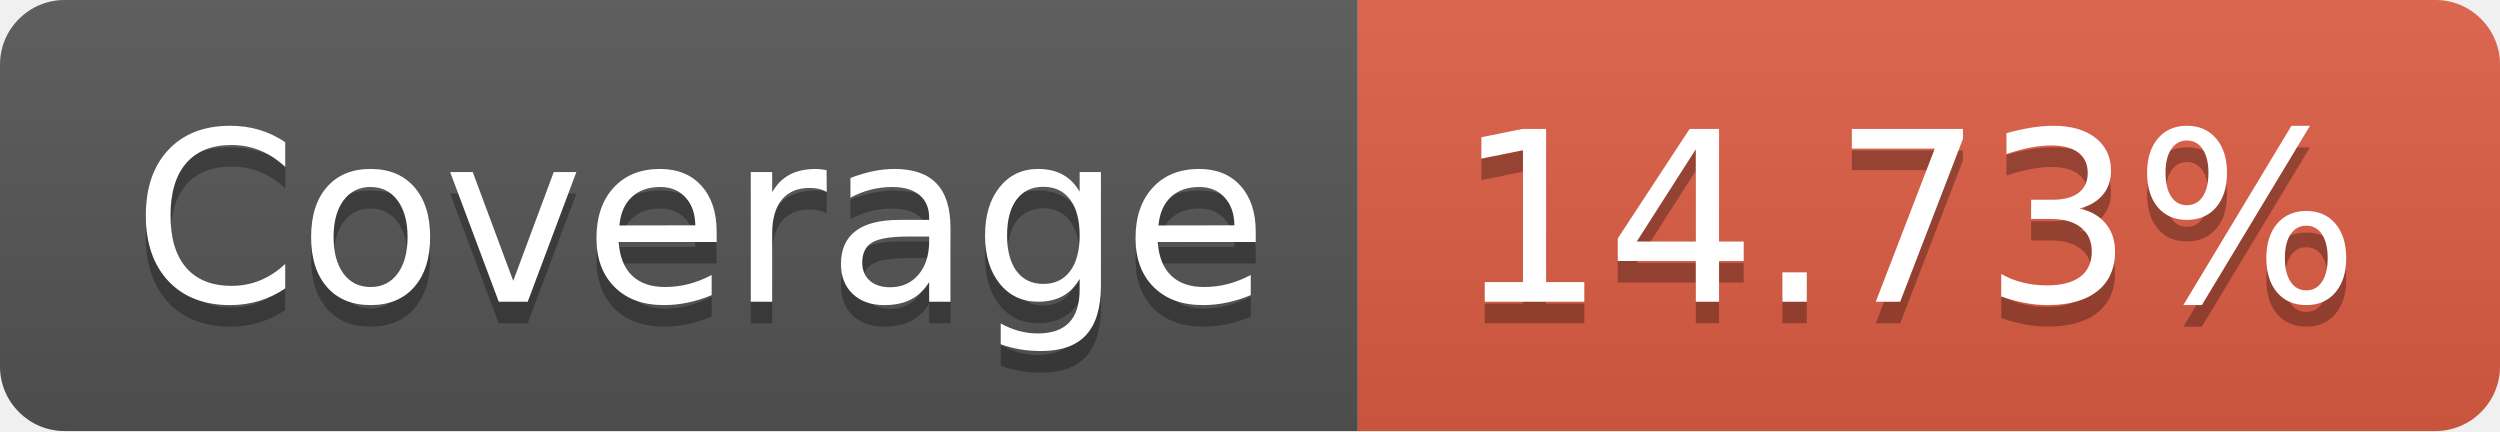
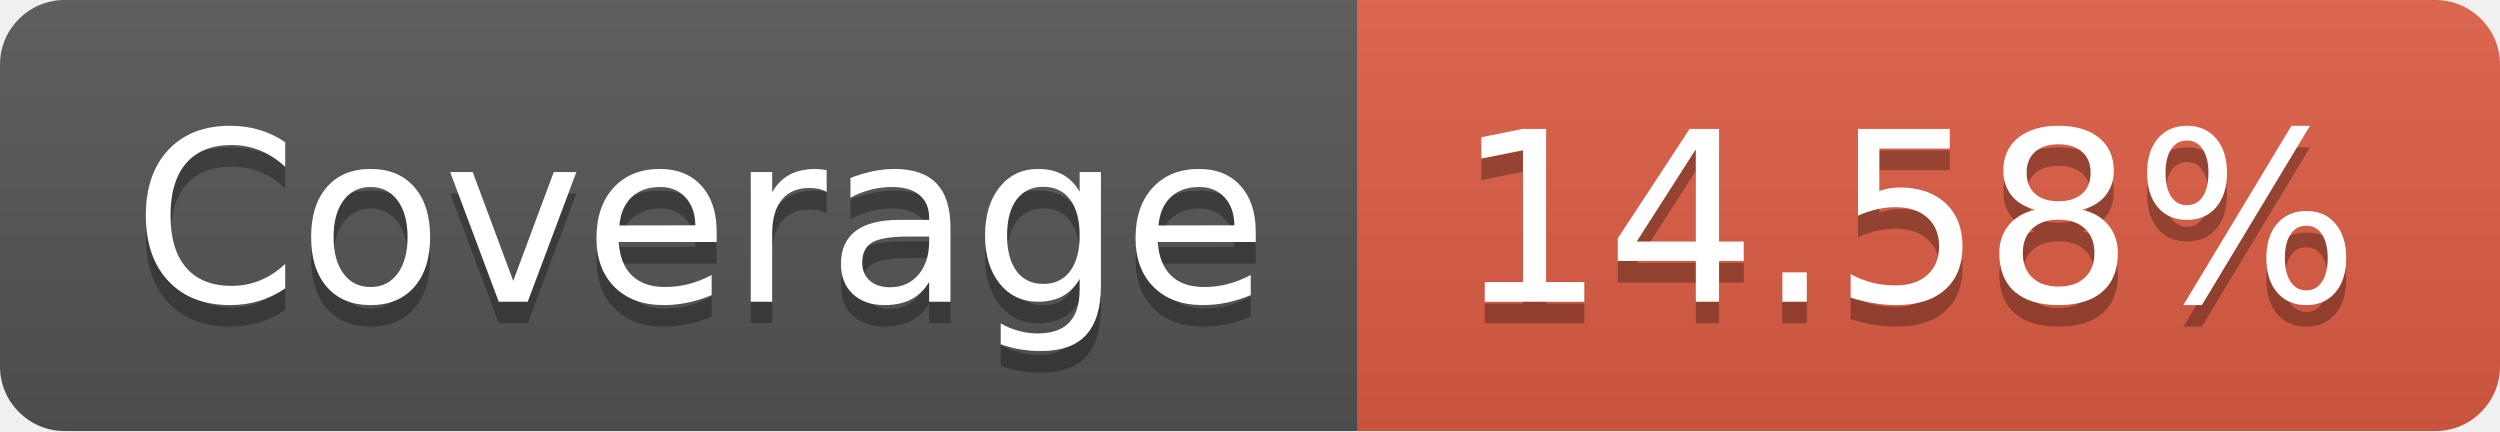
- <svg xmlns="http://www.w3.org/2000/svg" width="116" height="20" role="img" aria-label="Coverage: 14.73%">
+ <svg xmlns="http://www.w3.org/2000/svg" width="116" height="20" role="img" aria-label="Coverage: 14.58%">
  <linearGradient id="s" x2="0" y2="100%">
    <stop offset="0" stop-color="#bbb" stop-opacity=".1" />
    <stop offset="1" stop-opacity=".1" />
  </linearGradient>
  <clipPath id="r">
    <rect width="116" height="20" rx="3" fill="#fff" />
  </clipPath>
  <g clip-path="url(#r)">
    <rect width="63" height="20" fill="#555" />
    <rect x="63" width="53" height="20" fill="#e05d44" />
    <rect width="116" height="20" fill="url(#s)" />
  </g>
  <g fill="#fff" text-anchor="middle" font-family="Verdana,Geneva,DejaVu Sans,sans-serif" text-rendering="geometricPrecision" font-size="110">
    <text aria-hidden="true" x="325" y="150" fill="#010101" fill-opacity=".3" transform="scale(.1)" textLength="530">Coverage</text>
    <text x="325" y="140" transform="scale(.1)" fill="#fff" textLength="530">Coverage</text>
-     <text aria-hidden="true" x="885" y="150" fill="#010101" fill-opacity=".3" transform="scale(.1)" textLength="430">14.73%</text>
-     <text x="885" y="140" transform="scale(.1)" fill="#fff" textLength="430">14.73%</text>
+     <text aria-hidden="true" x="885" y="150" fill="#010101" fill-opacity=".3" transform="scale(.1)" textLength="430">14.58%</text>
+     <text x="885" y="140" transform="scale(.1)" fill="#fff" textLength="430">14.58%</text>
  </g>
</svg>
